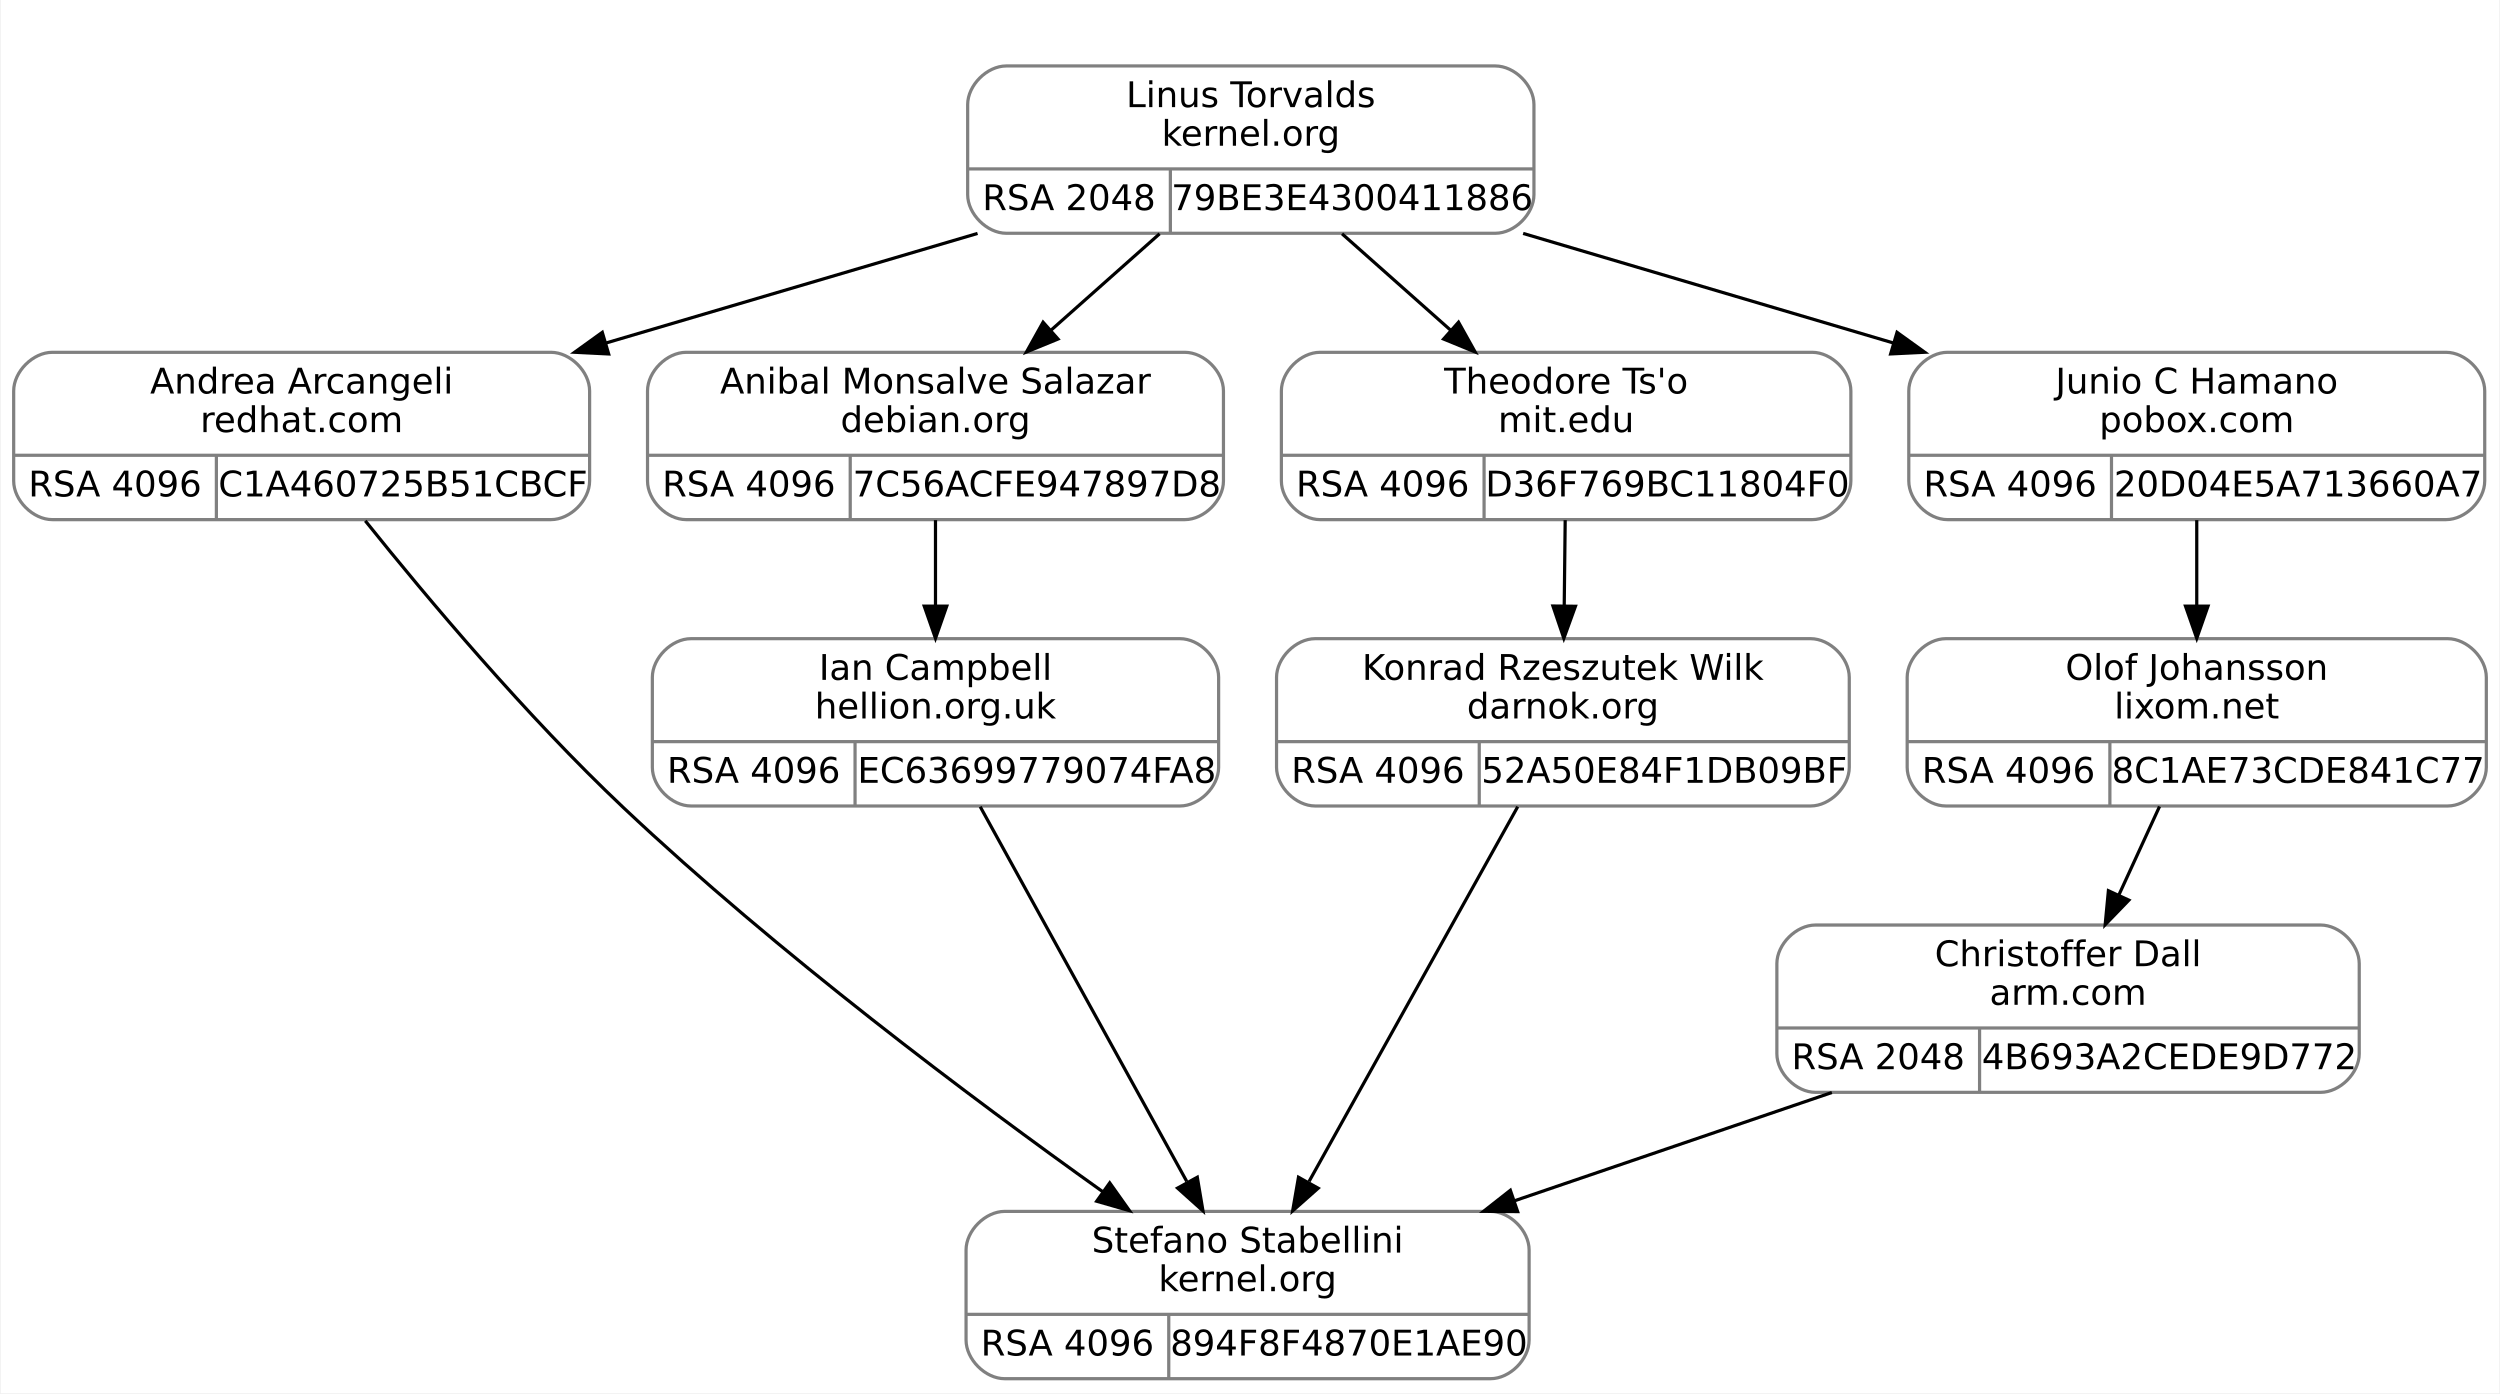
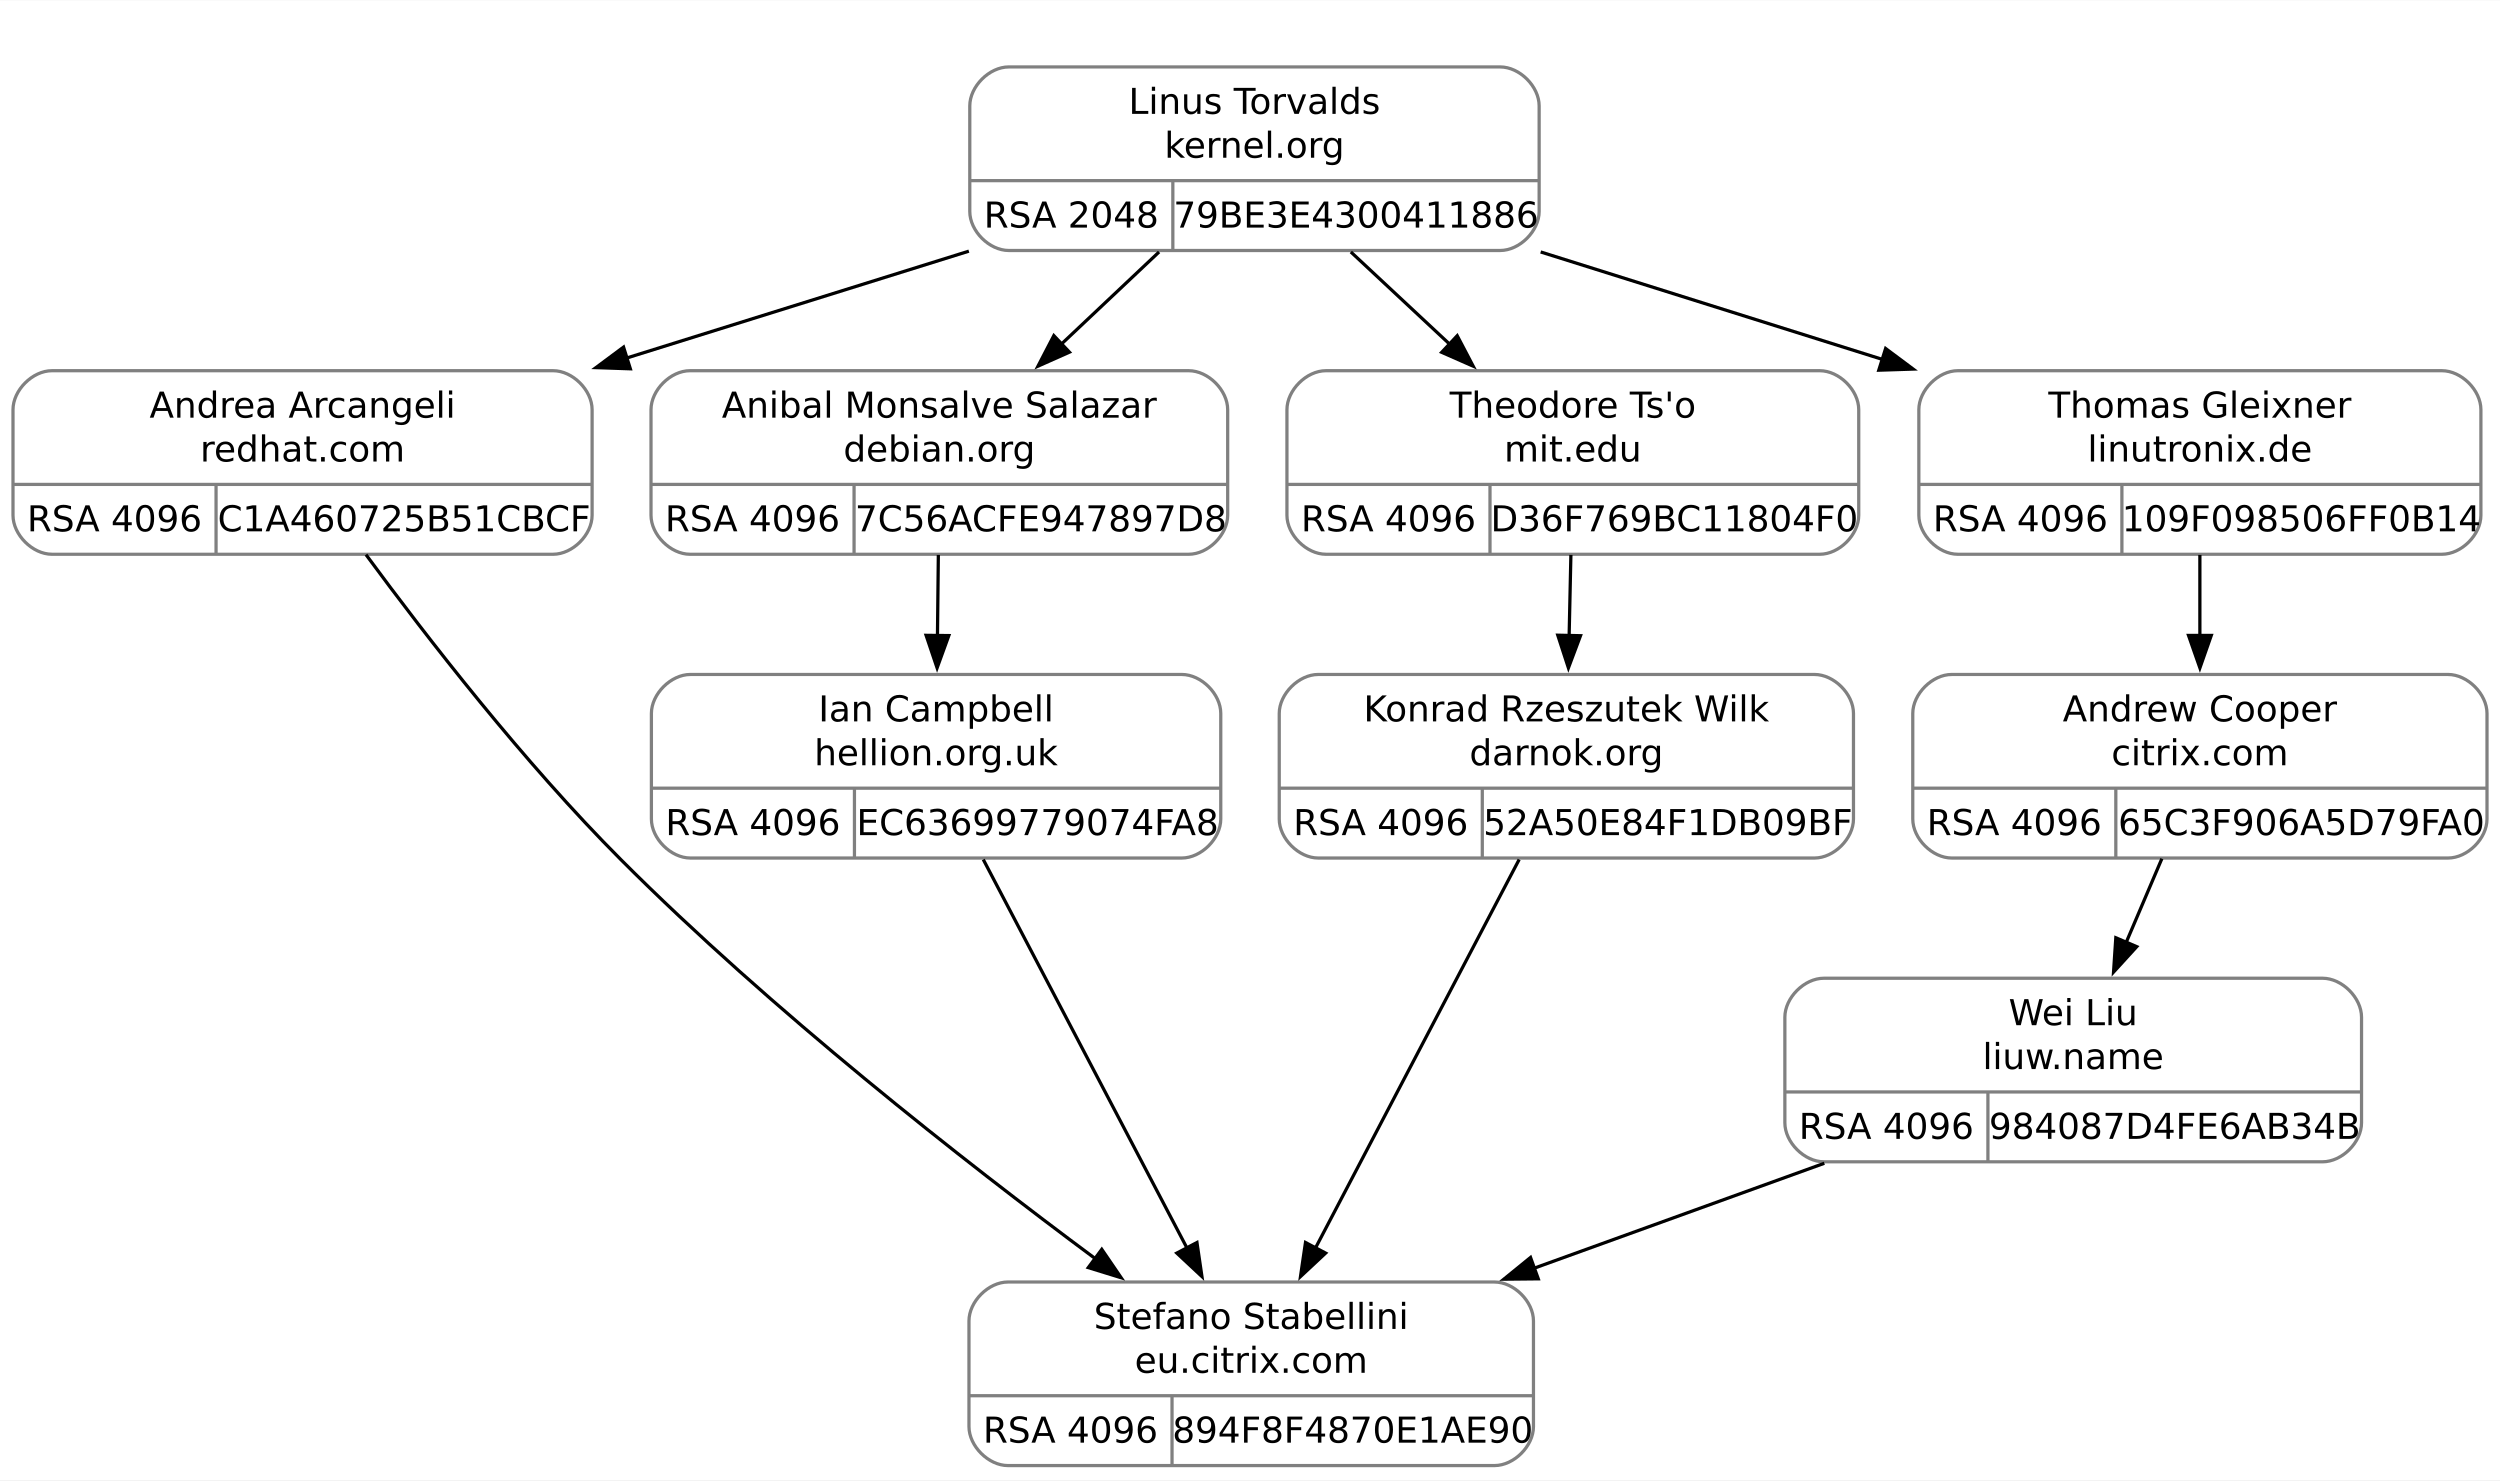
- <svg xmlns="http://www.w3.org/2000/svg" width="777pt" height="433pt" viewBox="0.00 0.00 776.50 433.00">
-   <g id="graph0" class="graph" transform="scale(1 1) rotate(0) translate(4 429)">
-     <polygon fill="white" stroke="transparent" points="-4,4 -4,-429 772.5,-429 772.5,4 -4,4" />
+ <svg xmlns="http://www.w3.org/2000/svg" width="770pt" height="456pt" viewBox="0.00 0.00 769.50 455.50">
+   <g id="graph0" class="graph" transform="scale(1 1) rotate(0) translate(4 451.5)">
+     <polygon fill="white" stroke="none" points="-4,4 -4,-451.5 765.5,-451.5 765.5,4 -4,4" />
    <g id="clust1" class="cluster">
-       <polygon fill="none" stroke="white" points="288.5,-348 288.5,-417 480.5,-417 480.5,-348 288.5,-348" />
+       <polygon fill="none" stroke="white" points="286.12,-366 286.12,-439.5 478.12,-439.5 478.12,-366 286.12,-366" />
    </g>
    <g id="node1" class="node">
-       <path fill="none" stroke="gray" d="M12,-267.5C12,-267.5 167,-267.5 167,-267.5 173,-267.5 179,-273.5 179,-279.5 179,-279.5 179,-307.5 179,-307.5 179,-313.5 173,-319.5 167,-319.5 167,-319.5 12,-319.5 12,-319.5 6,-319.5 0,-313.5 0,-307.5 0,-307.5 0,-279.5 0,-279.5 0,-273.5 6,-267.5 12,-267.5" />
-       <text text-anchor="middle" x="89.5" y="-306.7" font-family="droid sans,dejavu sans,helvetica" font-size="11.00">Andrea Arcangeli</text>
-       <text text-anchor="middle" x="89.5" y="-294.7" font-family="droid sans,dejavu sans,helvetica" font-size="11.00">redhat.com</text>
-       <polyline fill="none" stroke="gray" points="0,-287.5 179,-287.5 " />
-       <text text-anchor="middle" x="31.5" y="-274.7" font-family="droid sans,dejavu sans,helvetica" font-size="11.00">RSA 4096</text>
-       <polyline fill="none" stroke="gray" points="63,-267.5 63,-287.5 " />
-       <text text-anchor="middle" x="121" y="-274.7" font-family="droid sans,dejavu sans,helvetica" font-size="11.00">C1A460725B51CBCF</text>
+       <path fill="none" stroke="gray" d="M12,-281C12,-281 166.25,-281 166.25,-281 172.25,-281 178.25,-287 178.25,-293 178.25,-293 178.25,-325.5 178.25,-325.5 178.25,-331.5 172.25,-337.5 166.25,-337.5 166.25,-337.5 12,-337.5 12,-337.5 6,-337.5 0,-331.5 0,-325.5 0,-325.5 0,-293 0,-293 0,-287 6,-281 12,-281" />
+       <text text-anchor="middle" x="89.12" y="-323.05" font-family="droid sans,dejavu sans,helvetica" font-size="11.00">Andrea Arcangeli</text>
+       <text text-anchor="middle" x="89.12" y="-309.55" font-family="droid sans,dejavu sans,helvetica" font-size="11.00">redhat.com</text>
+       <polyline fill="none" stroke="gray" points="0,-302.5 178.25,-302.5" />
+       <text text-anchor="middle" x="31.25" y="-288.05" font-family="droid sans,dejavu sans,helvetica" font-size="11.00">RSA 4096</text>
+       <polyline fill="none" stroke="gray" points="62.5,-281 62.5,-302.5" />
+       <text text-anchor="middle" x="120.38" y="-288.05" font-family="droid sans,dejavu sans,helvetica" font-size="11.00">C1A460725B51CBCF</text>
    </g>
    <g id="node3" class="node">
-       <path fill="none" stroke="gray" d="M308,-0.5C308,-0.5 459,-0.5 459,-0.5 465,-0.5 471,-6.5 471,-12.5 471,-12.5 471,-40.5 471,-40.5 471,-46.5 465,-52.5 459,-52.5 459,-52.5 308,-52.5 308,-52.5 302,-52.5 296,-46.5 296,-40.5 296,-40.5 296,-12.5 296,-12.5 296,-6.5 302,-0.5 308,-0.5" />
-       <text text-anchor="middle" x="383.5" y="-39.7" font-family="droid sans,dejavu sans,helvetica" font-size="11.00">Stefano Stabellini</text>
-       <text text-anchor="middle" x="383.5" y="-27.7" font-family="droid sans,dejavu sans,helvetica" font-size="11.00">kernel.org</text>
-       <polyline fill="none" stroke="gray" points="296,-20.5 471,-20.5 " />
-       <text text-anchor="middle" x="327.5" y="-7.7" font-family="droid sans,dejavu sans,helvetica" font-size="11.00">RSA 4096</text>
-       <polyline fill="none" stroke="gray" points="359,-0.5 359,-20.5 " />
-       <text text-anchor="middle" x="415" y="-7.7" font-family="droid sans,dejavu sans,helvetica" font-size="11.00">894F8F4870E1AE90</text>
+       <path fill="none" stroke="gray" d="M306.25,-0.5C306.25,-0.5 456,-0.5 456,-0.5 462,-0.5 468,-6.5 468,-12.5 468,-12.5 468,-45 468,-45 468,-51 462,-57 456,-57 456,-57 306.25,-57 306.25,-57 300.25,-57 294.25,-51 294.25,-45 294.25,-45 294.25,-12.5 294.25,-12.5 294.25,-6.5 300.25,-0.5 306.25,-0.5" />
+       <text text-anchor="middle" x="381.12" y="-42.55" font-family="droid sans,dejavu sans,helvetica" font-size="11.00">Stefano Stabellini</text>
+       <text text-anchor="middle" x="381.12" y="-29.05" font-family="droid sans,dejavu sans,helvetica" font-size="11.00">eu.citrix.com</text>
+       <polyline fill="none" stroke="gray" points="294.25,-22 468,-22" />
+       <text text-anchor="middle" x="325.5" y="-7.55" font-family="droid sans,dejavu sans,helvetica" font-size="11.00">RSA 4096</text>
+       <polyline fill="none" stroke="gray" points="356.75,-0.5 356.75,-22" />
+       <text text-anchor="middle" x="412.38" y="-7.55" font-family="droid sans,dejavu sans,helvetica" font-size="11.00">894F8F4870E1AE90</text>
    </g>
    <g id="edge2" class="edge">
-       <path fill="none" stroke="black" d="M109.28,-267.13C128.58,-243.06 159.36,-206.44 189.5,-178 237.26,-132.94 297.79,-87.61 338.42,-58.66" />
-       <polygon fill="black" stroke="black" points="340.65,-61.37 346.78,-52.73 336.6,-55.66 340.65,-61.37" />
+       <path fill="none" stroke="black" d="M108.65,-280.88C127.42,-255.37 157.29,-216.88 187.12,-187 233.31,-140.75 292.38,-94.44 333.14,-64.18" />
+       <polygon fill="black" stroke="black" points="335.13,-67.06 341.1,-58.31 330.97,-61.43 335.13,-67.06" />
    </g>
    <g id="node2" class="node">
-       <path fill="none" stroke="gray" d="M308.5,-356.5C308.5,-356.5 460.5,-356.5 460.5,-356.5 466.5,-356.5 472.5,-362.5 472.5,-368.5 472.5,-368.5 472.5,-396.5 472.5,-396.5 472.5,-402.5 466.5,-408.5 460.5,-408.5 460.5,-408.5 308.5,-408.5 308.5,-408.5 302.5,-408.5 296.5,-402.5 296.5,-396.5 296.5,-396.5 296.5,-368.5 296.5,-368.5 296.5,-362.5 302.5,-356.5 308.5,-356.5" />
-       <text text-anchor="middle" x="384.5" y="-395.7" font-family="droid sans,dejavu sans,helvetica" font-size="11.00">Linus Torvalds</text>
-       <text text-anchor="middle" x="384.5" y="-383.7" font-family="droid sans,dejavu sans,helvetica" font-size="11.00">kernel.org</text>
-       <polyline fill="none" stroke="gray" points="296.5,-376.5 472.5,-376.5 " />
-       <text text-anchor="middle" x="328" y="-363.7" font-family="droid sans,dejavu sans,helvetica" font-size="11.00">RSA 2048</text>
-       <polyline fill="none" stroke="gray" points="359.5,-356.5 359.5,-376.5 " />
-       <text text-anchor="middle" x="416" y="-363.7" font-family="droid sans,dejavu sans,helvetica" font-size="11.00">79BE3E4300411886</text>
+       <path fill="none" stroke="gray" d="M306.5,-374.5C306.5,-374.5 457.75,-374.5 457.75,-374.5 463.75,-374.5 469.75,-380.5 469.75,-386.5 469.75,-386.5 469.75,-419 469.75,-419 469.75,-425 463.75,-431 457.75,-431 457.75,-431 306.5,-431 306.5,-431 300.5,-431 294.5,-425 294.5,-419 294.5,-419 294.5,-386.5 294.5,-386.5 294.5,-380.5 300.5,-374.5 306.5,-374.5" />
+       <text text-anchor="middle" x="382.12" y="-416.55" font-family="droid sans,dejavu sans,helvetica" font-size="11.00">Linus Torvalds</text>
+       <text text-anchor="middle" x="382.12" y="-403.05" font-family="droid sans,dejavu sans,helvetica" font-size="11.00">kernel.org</text>
+       <polyline fill="none" stroke="gray" points="294.5,-396 469.75,-396" />
+       <text text-anchor="middle" x="325.75" y="-381.55" font-family="droid sans,dejavu sans,helvetica" font-size="11.00">RSA 2048</text>
+       <polyline fill="none" stroke="gray" points="357,-374.5 357,-396" />
+       <text text-anchor="middle" x="413.38" y="-381.55" font-family="droid sans,dejavu sans,helvetica" font-size="11.00">79BE3E4300411886</text>
    </g>
    <g id="edge1" class="edge">
-       <path fill="none" stroke="black" d="M299.57,-356.45C263.48,-345.81 221.25,-333.35 184.15,-322.41" />
-       <polygon fill="black" stroke="black" points="184.92,-318.99 174.34,-319.52 182.94,-325.71 184.92,-318.99" />
+       <path fill="none" stroke="black" d="M294.22,-374.3C261.06,-363.94 223.1,-352.09 188.94,-341.42" />
+       <polygon fill="black" stroke="black" points="190.02,-338.09 179.43,-338.45 187.93,-344.77 190.02,-338.09" />
    </g>
    <g id="node4" class="node">
-       <path fill="none" stroke="gray" d="M209,-267.5C209,-267.5 364,-267.5 364,-267.5 370,-267.5 376,-273.5 376,-279.5 376,-279.5 376,-307.5 376,-307.5 376,-313.5 370,-319.5 364,-319.5 364,-319.5 209,-319.5 209,-319.5 203,-319.5 197,-313.5 197,-307.5 197,-307.5 197,-279.5 197,-279.5 197,-273.5 203,-267.5 209,-267.5" />
-       <text text-anchor="middle" x="286.5" y="-306.7" font-family="droid sans,dejavu sans,helvetica" font-size="11.00">Anibal Monsalve Salazar</text>
-       <text text-anchor="middle" x="286.5" y="-294.7" font-family="droid sans,dejavu sans,helvetica" font-size="11.00">debian.org</text>
-       <polyline fill="none" stroke="gray" points="197,-287.5 376,-287.5 " />
-       <text text-anchor="middle" x="228.5" y="-274.7" font-family="droid sans,dejavu sans,helvetica" font-size="11.00">RSA 4096</text>
-       <polyline fill="none" stroke="gray" points="260,-267.5 260,-287.5 " />
-       <text text-anchor="middle" x="318" y="-274.7" font-family="droid sans,dejavu sans,helvetica" font-size="11.00">7C56ACFE947897D8</text>
+       <path fill="none" stroke="gray" d="M208.38,-281C208.38,-281 361.88,-281 361.88,-281 367.88,-281 373.88,-287 373.88,-293 373.88,-293 373.88,-325.5 373.88,-325.5 373.88,-331.5 367.88,-337.5 361.88,-337.5 361.88,-337.5 208.38,-337.5 208.38,-337.5 202.38,-337.5 196.38,-331.5 196.38,-325.5 196.38,-325.5 196.38,-293 196.38,-293 196.38,-287 202.38,-281 208.38,-281" />
+       <text text-anchor="middle" x="285.12" y="-323.05" font-family="droid sans,dejavu sans,helvetica" font-size="11.00">Anibal Monsalve Salazar</text>
+       <text text-anchor="middle" x="285.12" y="-309.55" font-family="droid sans,dejavu sans,helvetica" font-size="11.00">debian.org</text>
+       <polyline fill="none" stroke="gray" points="196.38,-302.5 373.88,-302.5" />
+       <text text-anchor="middle" x="227.62" y="-288.05" font-family="droid sans,dejavu sans,helvetica" font-size="11.00">RSA 4096</text>
+       <polyline fill="none" stroke="gray" points="258.88,-281 258.88,-302.5" />
+       <text text-anchor="middle" x="316.38" y="-288.05" font-family="droid sans,dejavu sans,helvetica" font-size="11.00">7C56ACFE947897D8</text>
    </g>
    <g id="edge3" class="edge">
-       <path fill="none" stroke="black" d="M356.15,-356.34C345.59,-346.96 333.46,-336.19 322.31,-326.29" />
-       <polygon fill="black" stroke="black" points="324.58,-323.63 314.78,-319.61 319.94,-328.86 324.58,-323.63" />
+       <path fill="none" stroke="black" d="M352.76,-374.05C343.26,-365.09 332.6,-355.03 322.6,-345.6" />
+       <polygon fill="black" stroke="black" points="325.17,-343.21 315.49,-338.9 320.37,-348.3 325.17,-343.21" />
    </g>
    <g id="node6" class="node">
-       <path fill="none" stroke="gray" d="M406,-267.5C406,-267.5 559,-267.5 559,-267.5 565,-267.5 571,-273.5 571,-279.5 571,-279.5 571,-307.5 571,-307.5 571,-313.5 565,-319.5 559,-319.5 559,-319.5 406,-319.5 406,-319.5 400,-319.5 394,-313.5 394,-307.5 394,-307.5 394,-279.5 394,-279.5 394,-273.5 400,-267.5 406,-267.5" />
-       <text text-anchor="middle" x="482.5" y="-306.7" font-family="droid sans,dejavu sans,helvetica" font-size="11.00">Theodore Ts'o</text>
-       <text text-anchor="middle" x="482.5" y="-294.7" font-family="droid sans,dejavu sans,helvetica" font-size="11.00">mit.edu</text>
-       <polyline fill="none" stroke="gray" points="394,-287.5 571,-287.5 " />
-       <text text-anchor="middle" x="425.5" y="-274.7" font-family="droid sans,dejavu sans,helvetica" font-size="11.00">RSA 4096</text>
-       <polyline fill="none" stroke="gray" points="457,-267.5 457,-287.5 " />
-       <text text-anchor="middle" x="514" y="-274.7" font-family="droid sans,dejavu sans,helvetica" font-size="11.00">D36F769BC11804F0</text>
+       <path fill="none" stroke="gray" d="M404.12,-281C404.12,-281 556.12,-281 556.12,-281 562.12,-281 568.12,-287 568.12,-293 568.12,-293 568.12,-325.5 568.12,-325.5 568.12,-331.5 562.12,-337.5 556.12,-337.5 556.12,-337.5 404.12,-337.5 404.12,-337.5 398.12,-337.5 392.12,-331.5 392.12,-325.5 392.12,-325.5 392.12,-293 392.12,-293 392.12,-287 398.12,-281 404.12,-281" />
+       <text text-anchor="middle" x="480.12" y="-323.05" font-family="droid sans,dejavu sans,helvetica" font-size="11.00">Theodore Ts'o</text>
+       <text text-anchor="middle" x="480.12" y="-309.55" font-family="droid sans,dejavu sans,helvetica" font-size="11.00">mit.edu</text>
+       <polyline fill="none" stroke="gray" points="392.12,-302.5 568.12,-302.5" />
+       <text text-anchor="middle" x="423.38" y="-288.05" font-family="droid sans,dejavu sans,helvetica" font-size="11.00">RSA 4096</text>
+       <polyline fill="none" stroke="gray" points="454.62,-281 454.62,-302.5" />
+       <text text-anchor="middle" x="511.38" y="-288.05" font-family="droid sans,dejavu sans,helvetica" font-size="11.00">D36F769BC11804F0</text>
    </g>
    <g id="edge6" class="edge">
-       <path fill="none" stroke="black" d="M412.85,-356.34C423.41,-346.96 435.54,-336.19 446.69,-326.29" />
-       <polygon fill="black" stroke="black" points="449.06,-328.86 454.22,-319.61 444.42,-323.63 449.06,-328.86" />
+       <path fill="none" stroke="black" d="M411.79,-374.05C421.39,-365.09 432.16,-355.03 442.27,-345.6" />
+       <polygon fill="black" stroke="black" points="444.53,-348.27 449.45,-338.89 439.75,-343.16 444.53,-348.27" />
    </g>
    <g id="node8" class="node">
-       <path fill="none" stroke="gray" d="M601,-267.5C601,-267.5 756,-267.5 756,-267.5 762,-267.5 768,-273.5 768,-279.5 768,-279.5 768,-307.5 768,-307.5 768,-313.5 762,-319.5 756,-319.5 756,-319.5 601,-319.5 601,-319.5 595,-319.5 589,-313.5 589,-307.5 589,-307.5 589,-279.5 589,-279.5 589,-273.5 595,-267.5 601,-267.5" />
-       <text text-anchor="middle" x="678.5" y="-306.7" font-family="droid sans,dejavu sans,helvetica" font-size="11.00">Junio C Hamano</text>
-       <text text-anchor="middle" x="678.5" y="-294.7" font-family="droid sans,dejavu sans,helvetica" font-size="11.00">pobox.com</text>
-       <polyline fill="none" stroke="gray" points="589,-287.5 768,-287.5 " />
-       <text text-anchor="middle" x="620.5" y="-274.7" font-family="droid sans,dejavu sans,helvetica" font-size="11.00">RSA 4096</text>
-       <polyline fill="none" stroke="gray" points="652,-267.5 652,-287.5 " />
-       <text text-anchor="middle" x="710" y="-274.7" font-family="droid sans,dejavu sans,helvetica" font-size="11.00">20D04E5A713660A7</text>
+       <path fill="none" stroke="gray" d="M598.62,-281C598.62,-281 747.62,-281 747.62,-281 753.62,-281 759.62,-287 759.62,-293 759.62,-293 759.62,-325.5 759.62,-325.5 759.62,-331.5 753.62,-337.5 747.62,-337.5 747.62,-337.5 598.62,-337.5 598.62,-337.5 592.62,-337.5 586.62,-331.5 586.62,-325.5 586.62,-325.5 586.62,-293 586.62,-293 586.62,-287 592.62,-281 598.62,-281" />
+       <text text-anchor="middle" x="673.12" y="-323.05" font-family="droid sans,dejavu sans,helvetica" font-size="11.00">Thomas Gleixner</text>
+       <text text-anchor="middle" x="673.12" y="-309.55" font-family="droid sans,dejavu sans,helvetica" font-size="11.00">linutronix.de</text>
+       <polyline fill="none" stroke="gray" points="586.62,-302.5 759.62,-302.5" />
+       <text text-anchor="middle" x="617.88" y="-288.05" font-family="droid sans,dejavu sans,helvetica" font-size="11.00">RSA 4096</text>
+       <polyline fill="none" stroke="gray" points="649.12,-281 649.12,-302.5" />
+       <text text-anchor="middle" x="704.38" y="-288.05" font-family="droid sans,dejavu sans,helvetica" font-size="11.00">109F098506FF0B14</text>
    </g>
    <g id="edge9" class="edge">
-       <path fill="none" stroke="black" d="M469.14,-356.45C505.11,-345.81 547.2,-333.35 584.17,-322.41" />
-       <polygon fill="black" stroke="black" points="585.35,-325.71 593.95,-319.52 583.36,-319 585.35,-325.71" />
+       <path fill="none" stroke="black" d="M470.22,-374.05C503.43,-363.61 541.39,-351.67 575.43,-340.97" />
+       <polygon fill="black" stroke="black" points="576.39,-344.33 584.88,-338 574.29,-337.66 576.39,-344.33" />
    </g>
    <g id="node5" class="node">
-       <path fill="none" stroke="gray" d="M210.5,-178.5C210.5,-178.5 362.5,-178.5 362.5,-178.5 368.5,-178.5 374.5,-184.5 374.5,-190.5 374.5,-190.5 374.5,-218.5 374.5,-218.5 374.5,-224.5 368.5,-230.5 362.5,-230.5 362.5,-230.5 210.5,-230.5 210.5,-230.5 204.5,-230.5 198.5,-224.5 198.5,-218.5 198.5,-218.5 198.5,-190.5 198.5,-190.5 198.5,-184.5 204.5,-178.5 210.5,-178.5" />
-       <text text-anchor="middle" x="286.5" y="-217.7" font-family="droid sans,dejavu sans,helvetica" font-size="11.00">Ian Campbell</text>
-       <text text-anchor="middle" x="286.5" y="-205.7" font-family="droid sans,dejavu sans,helvetica" font-size="11.00">hellion.org.uk</text>
-       <polyline fill="none" stroke="gray" points="198.5,-198.5 374.5,-198.5 " />
-       <text text-anchor="middle" x="230" y="-185.7" font-family="droid sans,dejavu sans,helvetica" font-size="11.00">RSA 4096</text>
-       <polyline fill="none" stroke="gray" points="261.5,-178.5 261.5,-198.5 " />
-       <text text-anchor="middle" x="318" y="-185.7" font-family="droid sans,dejavu sans,helvetica" font-size="11.00">EC63699779074FA8</text>
+       <path fill="none" stroke="gray" d="M208.5,-187.5C208.5,-187.5 359.75,-187.5 359.75,-187.5 365.75,-187.5 371.75,-193.5 371.75,-199.5 371.75,-199.5 371.75,-232 371.75,-232 371.75,-238 365.75,-244 359.75,-244 359.75,-244 208.5,-244 208.5,-244 202.5,-244 196.5,-238 196.5,-232 196.5,-232 196.5,-199.5 196.5,-199.5 196.5,-193.5 202.5,-187.5 208.5,-187.5" />
+       <text text-anchor="middle" x="284.12" y="-229.55" font-family="droid sans,dejavu sans,helvetica" font-size="11.00">Ian Campbell</text>
+       <text text-anchor="middle" x="284.12" y="-216.05" font-family="droid sans,dejavu sans,helvetica" font-size="11.00">hellion.org.uk</text>
+       <polyline fill="none" stroke="gray" points="196.5,-209 371.75,-209" />
+       <text text-anchor="middle" x="227.75" y="-194.55" font-family="droid sans,dejavu sans,helvetica" font-size="11.00">RSA 4096</text>
+       <polyline fill="none" stroke="gray" points="259,-187.5 259,-209" />
+       <text text-anchor="middle" x="315.38" y="-194.55" font-family="droid sans,dejavu sans,helvetica" font-size="11.00">EC63699779074FA8</text>
    </g>
    <g id="edge4" class="edge">
-       <path fill="none" stroke="black" d="M286.5,-267.34C286.5,-259.04 286.5,-249.65 286.5,-240.75" />
-       <polygon fill="black" stroke="black" points="290,-240.61 286.5,-230.61 283,-240.61 290,-240.61" />
+       <path fill="none" stroke="black" d="M284.82,-280.8C284.74,-273 284.65,-264.35 284.55,-255.99" />
+       <polygon fill="black" stroke="black" points="288.05,-255.97 284.44,-246.01 281.05,-256.05 288.05,-255.97" />
    </g>
    <g id="edge5" class="edge">
-       <path fill="none" stroke="black" d="M300.4,-178.28C317.25,-147.7 345.74,-96.01 364.59,-61.82" />
-       <polygon fill="black" stroke="black" points="367.87,-63.12 369.63,-52.67 361.74,-59.74 367.87,-63.12" />
+       <path fill="none" stroke="black" d="M298.65,-187.05C315.34,-155.22 342.82,-102.8 361.43,-67.31" />
+       <polygon fill="black" stroke="black" points="364.42,-69.16 365.96,-58.67 358.22,-65.9 364.42,-69.16" />
    </g>
    <g id="node7" class="node">
-       <path fill="none" stroke="gray" d="M404.5,-178.5C404.5,-178.5 558.5,-178.5 558.5,-178.5 564.5,-178.5 570.5,-184.5 570.5,-190.5 570.5,-190.5 570.5,-218.5 570.5,-218.5 570.5,-224.5 564.5,-230.5 558.5,-230.5 558.5,-230.5 404.5,-230.5 404.5,-230.5 398.5,-230.5 392.5,-224.5 392.5,-218.5 392.5,-218.5 392.5,-190.5 392.5,-190.5 392.5,-184.5 398.5,-178.5 404.5,-178.5" />
-       <text text-anchor="middle" x="481.5" y="-217.7" font-family="droid sans,dejavu sans,helvetica" font-size="11.00">Konrad Rzeszutek Wilk</text>
-       <text text-anchor="middle" x="481.5" y="-205.7" font-family="droid sans,dejavu sans,helvetica" font-size="11.00">darnok.org</text>
-       <polyline fill="none" stroke="gray" points="392.5,-198.5 570.5,-198.5 " />
-       <text text-anchor="middle" x="424" y="-185.7" font-family="droid sans,dejavu sans,helvetica" font-size="11.00">RSA 4096</text>
-       <polyline fill="none" stroke="gray" points="455.5,-178.5 455.5,-198.5 " />
-       <text text-anchor="middle" x="513" y="-185.7" font-family="droid sans,dejavu sans,helvetica" font-size="11.00">52A50E84F1DB09BF</text>
+       <path fill="none" stroke="gray" d="M401.75,-187.5C401.75,-187.5 554.5,-187.5 554.5,-187.5 560.5,-187.5 566.5,-193.5 566.5,-199.5 566.5,-199.5 566.5,-232 566.5,-232 566.5,-238 560.5,-244 554.5,-244 554.5,-244 401.75,-244 401.75,-244 395.75,-244 389.75,-238 389.75,-232 389.75,-232 389.75,-199.5 389.75,-199.5 389.75,-193.5 395.75,-187.5 401.75,-187.5" />
+       <text text-anchor="middle" x="478.12" y="-229.55" font-family="droid sans,dejavu sans,helvetica" font-size="11.00">Konrad Rzeszutek Wilk</text>
+       <text text-anchor="middle" x="478.12" y="-216.05" font-family="droid sans,dejavu sans,helvetica" font-size="11.00">darnok.org</text>
+       <polyline fill="none" stroke="gray" points="389.75,-209 566.5,-209" />
+       <text text-anchor="middle" x="421" y="-194.55" font-family="droid sans,dejavu sans,helvetica" font-size="11.00">RSA 4096</text>
+       <polyline fill="none" stroke="gray" points="452.25,-187.5 452.25,-209" />
+       <text text-anchor="middle" x="509.38" y="-194.55" font-family="droid sans,dejavu sans,helvetica" font-size="11.00">52A50E84F1DB09BF</text>
    </g>
    <g id="edge7" class="edge">
-       <path fill="none" stroke="black" d="M482.21,-267.34C482.12,-259.04 482.01,-249.65 481.91,-240.75" />
-       <polygon fill="black" stroke="black" points="485.4,-240.57 481.79,-230.61 478.4,-240.65 485.4,-240.57" />
+       <path fill="none" stroke="black" d="M479.52,-280.8C479.35,-273 479.17,-264.35 478.98,-255.99" />
+       <polygon fill="black" stroke="black" points="482.48,-255.93 478.76,-246.01 475.48,-256.09 482.48,-255.93" />
    </g>
    <g id="edge8" class="edge">
-       <path fill="none" stroke="black" d="M467.46,-178.28C450.43,-147.7 421.65,-96.01 402.61,-61.82" />
-       <polygon fill="black" stroke="black" points="405.44,-59.7 397.51,-52.67 399.32,-63.11 405.44,-59.7" />
+       <path fill="none" stroke="black" d="M463.6,-187.05C446.91,-155.22 419.43,-102.8 400.82,-67.31" />
+       <polygon fill="black" stroke="black" points="404.03,-65.9 396.29,-58.67 397.83,-69.16 404.03,-65.9" />
    </g>
    <g id="node9" class="node">
-       <path fill="none" stroke="gray" d="M600.5,-178.5C600.5,-178.5 756.5,-178.5 756.5,-178.5 762.5,-178.5 768.5,-184.5 768.5,-190.5 768.5,-190.5 768.5,-218.5 768.5,-218.5 768.5,-224.5 762.5,-230.5 756.5,-230.5 756.5,-230.5 600.5,-230.5 600.5,-230.5 594.5,-230.5 588.5,-224.5 588.5,-218.5 588.5,-218.5 588.5,-190.5 588.5,-190.5 588.5,-184.5 594.5,-178.5 600.5,-178.5" />
-       <text text-anchor="middle" x="678.5" y="-217.7" font-family="droid sans,dejavu sans,helvetica" font-size="11.00">Olof Johansson</text>
-       <text text-anchor="middle" x="678.5" y="-205.7" font-family="droid sans,dejavu sans,helvetica" font-size="11.00">lixom.net</text>
-       <polyline fill="none" stroke="gray" points="588.5,-198.5 768.5,-198.5 " />
-       <text text-anchor="middle" x="620" y="-185.7" font-family="droid sans,dejavu sans,helvetica" font-size="11.00">RSA 4096</text>
-       <polyline fill="none" stroke="gray" points="651.5,-178.5 651.5,-198.5 " />
-       <text text-anchor="middle" x="710" y="-185.7" font-family="droid sans,dejavu sans,helvetica" font-size="11.00">8C1AE73CDE841C77</text>
+       <path fill="none" stroke="gray" d="M596.75,-187.5C596.75,-187.5 749.5,-187.5 749.5,-187.5 755.5,-187.5 761.5,-193.5 761.5,-199.5 761.5,-199.5 761.5,-232 761.5,-232 761.5,-238 755.5,-244 749.5,-244 749.5,-244 596.75,-244 596.75,-244 590.75,-244 584.75,-238 584.75,-232 584.75,-232 584.75,-199.5 584.75,-199.5 584.75,-193.5 590.75,-187.5 596.75,-187.5" />
+       <text text-anchor="middle" x="673.12" y="-229.55" font-family="droid sans,dejavu sans,helvetica" font-size="11.00">Andrew Cooper</text>
+       <text text-anchor="middle" x="673.12" y="-216.05" font-family="droid sans,dejavu sans,helvetica" font-size="11.00">citrix.com</text>
+       <polyline fill="none" stroke="gray" points="584.75,-209 761.5,-209" />
+       <text text-anchor="middle" x="616" y="-194.55" font-family="droid sans,dejavu sans,helvetica" font-size="11.00">RSA 4096</text>
+       <polyline fill="none" stroke="gray" points="647.25,-187.5 647.25,-209" />
+       <text text-anchor="middle" x="704.38" y="-194.55" font-family="droid sans,dejavu sans,helvetica" font-size="11.00">65C3F906A5D79FA0</text>
    </g>
    <g id="edge10" class="edge">
-       <path fill="none" stroke="black" d="M678.5,-267.34C678.5,-259.04 678.5,-249.65 678.5,-240.75" />
-       <polygon fill="black" stroke="black" points="682,-240.61 678.5,-230.61 675,-240.61 682,-240.61" />
+       <path fill="none" stroke="black" d="M673.12,-280.8C673.12,-273 673.12,-264.35 673.12,-255.99" />
+       <polygon fill="black" stroke="black" points="676.63,-256.01 673.13,-246.01 669.63,-256.01 676.63,-256.01" />
    </g>
    <g id="node10" class="node">
-       <path fill="none" stroke="gray" d="M560,-89.5C560,-89.5 717,-89.5 717,-89.5 723,-89.5 729,-95.5 729,-101.5 729,-101.5 729,-129.5 729,-129.5 729,-135.5 723,-141.5 717,-141.5 717,-141.5 560,-141.5 560,-141.5 554,-141.5 548,-135.5 548,-129.5 548,-129.5 548,-101.5 548,-101.5 548,-95.5 554,-89.5 560,-89.5" />
-       <text text-anchor="middle" x="638.5" y="-128.7" font-family="droid sans,dejavu sans,helvetica" font-size="11.00">Christoffer Dall</text>
-       <text text-anchor="middle" x="638.5" y="-116.7" font-family="droid sans,dejavu sans,helvetica" font-size="11.00">arm.com</text>
-       <polyline fill="none" stroke="gray" points="548,-109.5 729,-109.5 " />
-       <text text-anchor="middle" x="579.5" y="-96.7" font-family="droid sans,dejavu sans,helvetica" font-size="11.00">RSA 2048</text>
-       <polyline fill="none" stroke="gray" points="611,-89.5 611,-109.5 " />
-       <text text-anchor="middle" x="670" y="-96.7" font-family="droid sans,dejavu sans,helvetica" font-size="11.00">4B693A2CEDE9D772</text>
+       <path fill="none" stroke="gray" d="M557.38,-94C557.38,-94 710.88,-94 710.88,-94 716.88,-94 722.88,-100 722.88,-106 722.88,-106 722.88,-138.5 722.88,-138.5 722.88,-144.5 716.88,-150.5 710.88,-150.5 710.88,-150.5 557.38,-150.5 557.38,-150.5 551.38,-150.5 545.38,-144.5 545.38,-138.5 545.38,-138.5 545.38,-106 545.38,-106 545.38,-100 551.38,-94 557.38,-94" />
+       <text text-anchor="middle" x="634.12" y="-136.05" font-family="droid sans,dejavu sans,helvetica" font-size="11.00">Wei Liu</text>
+       <text text-anchor="middle" x="634.12" y="-122.55" font-family="droid sans,dejavu sans,helvetica" font-size="11.00">liuw.name</text>
+       <polyline fill="none" stroke="gray" points="545.38,-115.5 722.88,-115.5" />
+       <text text-anchor="middle" x="576.62" y="-101.05" font-family="droid sans,dejavu sans,helvetica" font-size="11.00">RSA 4096</text>
+       <polyline fill="none" stroke="gray" points="607.88,-94 607.88,-115.5" />
+       <text text-anchor="middle" x="665.38" y="-101.05" font-family="droid sans,dejavu sans,helvetica" font-size="11.00">984087D4FE6AB34B</text>
    </g>
    <g id="edge11" class="edge">
-       <path fill="none" stroke="black" d="M666.93,-178.34C662.99,-169.77 658.52,-160.04 654.31,-150.88" />
-       <polygon fill="black" stroke="black" points="657.4,-149.23 650.04,-141.61 651.04,-152.16 657.4,-149.23" />
+       <path fill="none" stroke="black" d="M661.42,-187.3C657.95,-179.14 654.07,-170.05 650.36,-161.34" />
+       <polygon fill="black" stroke="black" points="653.69,-160.22 646.55,-152.39 647.25,-162.96 653.69,-160.22" />
    </g>
    <g id="edge12" class="edge">
-       <path fill="none" stroke="black" d="M565.09,-89.45C534.28,-78.94 498.31,-66.67 466.55,-55.83" />
-       <polygon fill="black" stroke="black" points="467.43,-52.44 456.84,-52.52 465.17,-59.06 467.43,-52.44" />
+       <path fill="none" stroke="black" d="M557.53,-93.55C529.29,-83.34 497.1,-71.69 468.02,-61.18" />
+       <polygon fill="black" stroke="black" points="469.48,-57.98 458.88,-57.87 467.1,-64.56 469.48,-57.98" />
    </g>
  </g>
</svg>
